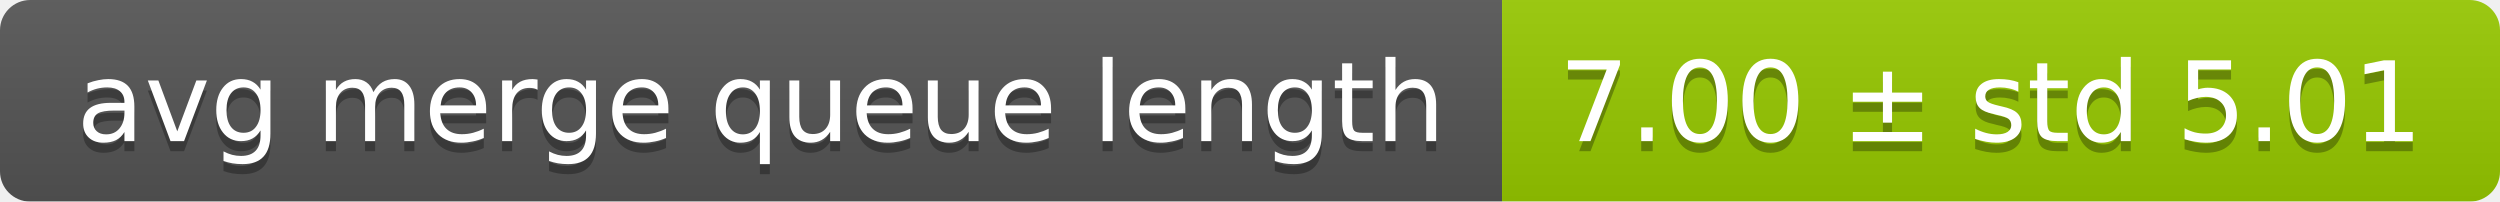
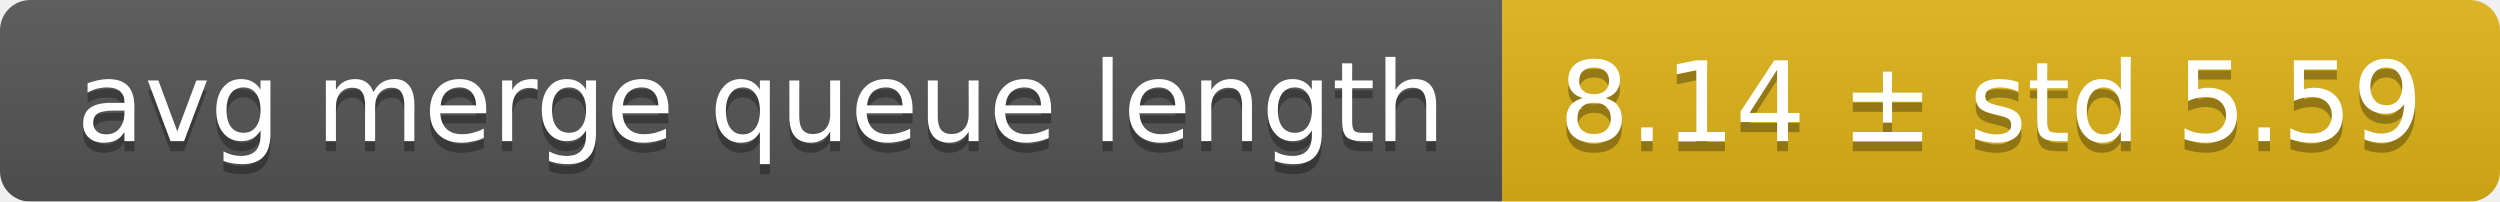
<svg xmlns="http://www.w3.org/2000/svg" width="248" height="20">
  <linearGradient id="smooth" x2="0" y2="100%">
    <stop offset="0" stop-color="#bbb" stop-opacity=".1" />
    <stop offset="1" stop-opacity=".1" />
  </linearGradient>
  <mask id="round">
    <rect width="248" height="20" rx="3" fill="#fff" />
  </mask>
  <g mask="url(#round)">
    <rect width="149" height="20" fill="#555" />
-     <rect x="149" width="99" height="20" fill="#97ca00" />
+     <rect x="149" width="99" height="20" fill="#dfb317" />
    <rect width="248" height="20" fill="url(#smooth)" />
  </g>
  <g fill="#fff" text-anchor="middle" font-family="DejaVu Sans,Verdana,Geneva,sans-serif" font-size="11">
    <text x="75.5" y="15" fill="#010101" fill-opacity=".3">avg merge queue length</text>
    <text x="75.5" y="14">avg merge queue length</text>
-     <text x="197.5" y="15" fill="#010101" fill-opacity=".3">7.00 ± std 5.01</text>
-     <text x="197.5" y="14">7.00 ± std 5.01</text>
+     <text x="197.5" y="15" fill="#010101" fill-opacity=".3">8.14 ± std 5.59</text>
+     <text x="197.5" y="14">8.14 ± std 5.59</text>
  </g>
</svg>
